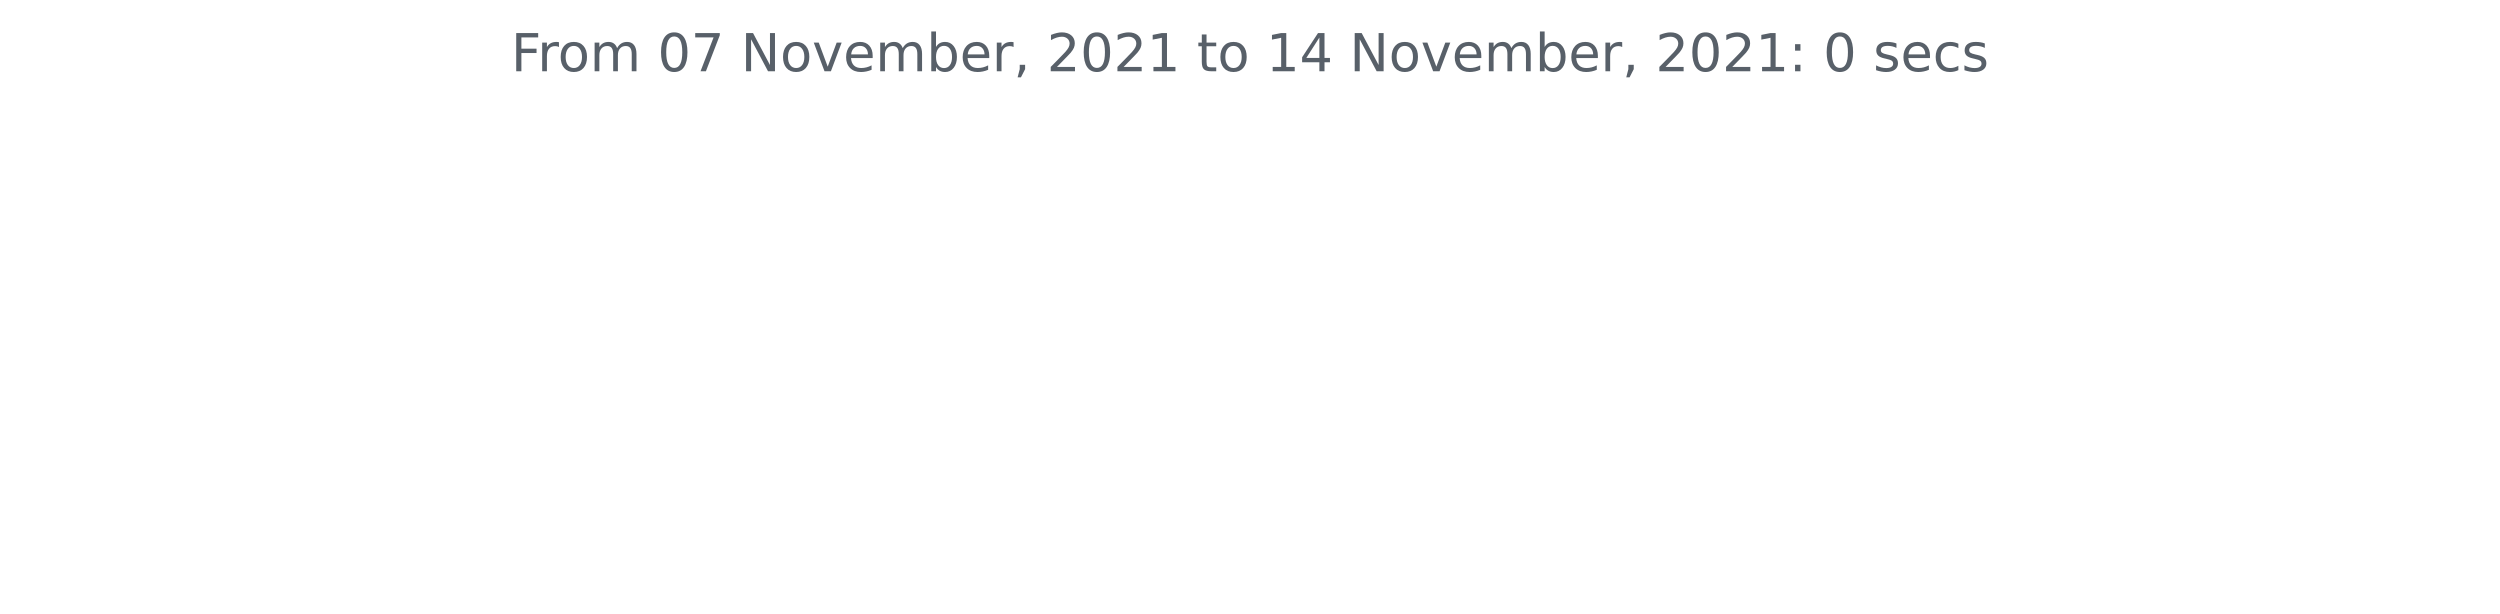
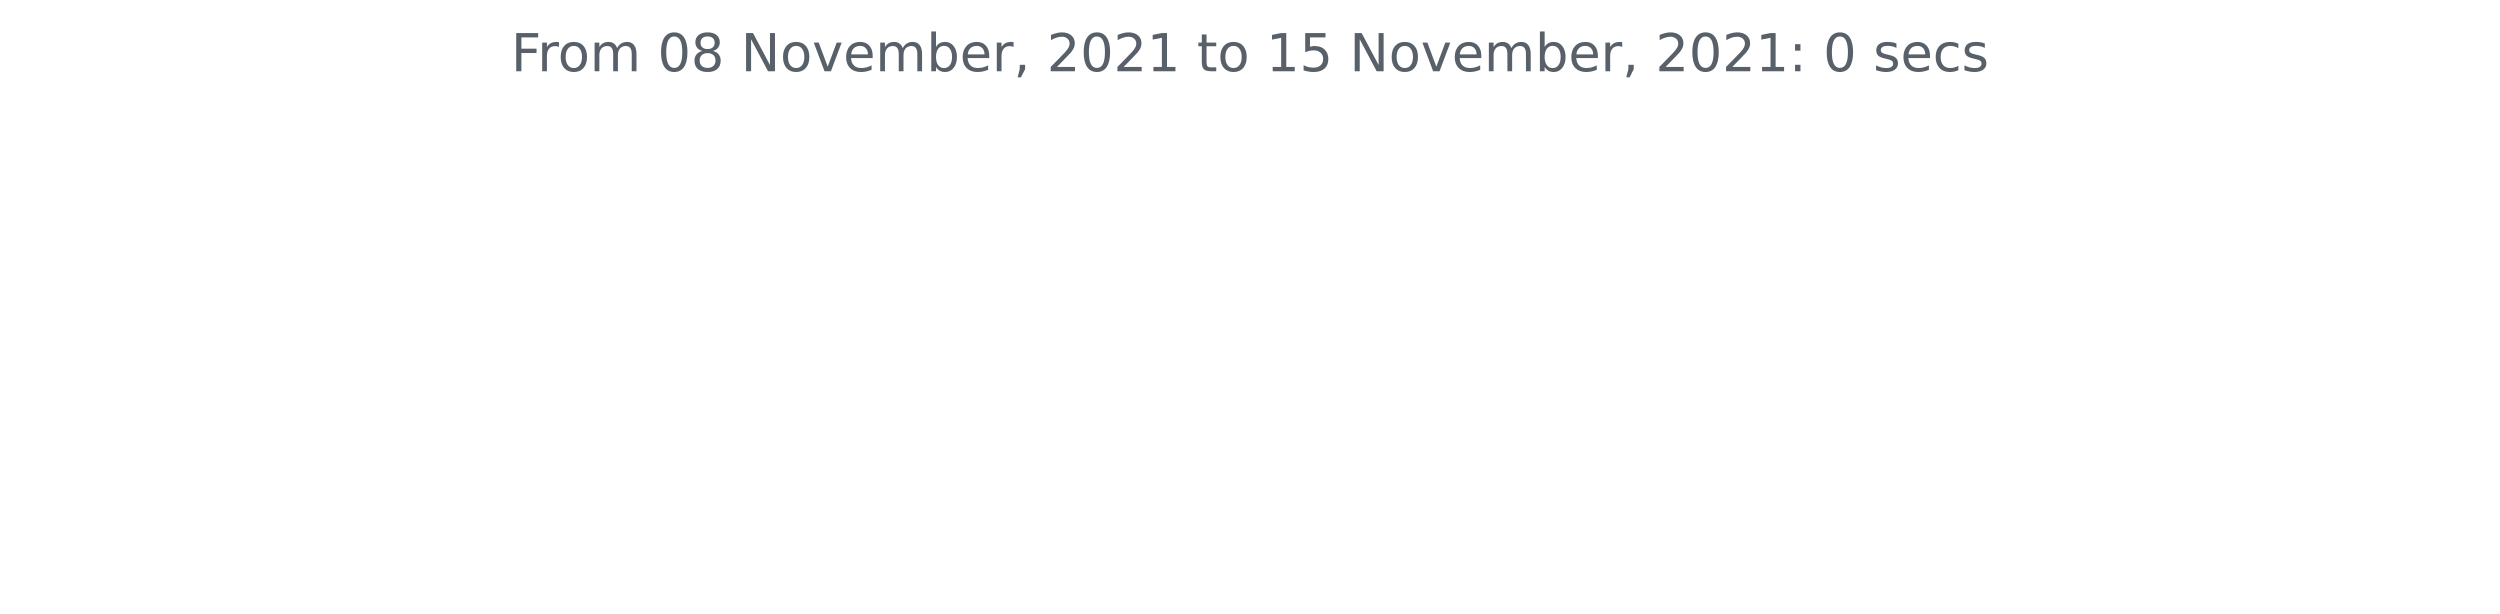
<svg xmlns="http://www.w3.org/2000/svg" xmlns:xlink="http://www.w3.org/1999/xlink" height="140.398pt" version="1.1" viewBox="0 0 572.4 140.398" width="572.4pt">
  <defs>
    <style type="text/css">*{stroke-linecap:butt;stroke-linejoin:round;}</style>
  </defs>
  <g id="figure_1">
    <g id="patch_1">
      <path d="M 0 140.398  L 572.4 140.398  L 572.4 0  L 0 0  z " style="fill:none;" />
    </g>
    <g id="axes_1">
      <g id="matplotlib.axis_1" />
      <g id="matplotlib.axis_2" />
      <g id="text_1">
        <g style="fill:#586069;" transform="translate(117.0169 16.31812)scale(0.12 -0.12)">
          <defs>
            <path d="M 628 4666  L 3309 4666  L 3309 4134  L 1259 4134  L 1259 2759  L 3109 2759  L 3109 2228  L 1259 2228  L 1259 0  L 628 0  L 628 4666  z " id="DejaVuSans-46" transform="scale(0.015625)" />
            <path d="M 2631 2963  Q 2534 3019 2420 3045  Q 2306 3072 2169 3072  Q 1681 3072 1420 2755  Q 1159 2438 1159 1844  L 1159 0  L 581 0  L 581 3500  L 1159 3500  L 1159 2956  Q 1341 3275 1631 3429  Q 1922 3584 2338 3584  Q 2397 3584 2469 3576  Q 2541 3569 2628 3553  L 2631 2963  z " id="DejaVuSans-72" transform="scale(0.015625)" />
            <path d="M 1959 3097  Q 1497 3097 1228 2736  Q 959 2375 959 1747  Q 959 1119 1226 758  Q 1494 397 1959 397  Q 2419 397 2687 759  Q 2956 1122 2956 1747  Q 2956 2369 2687 2733  Q 2419 3097 1959 3097  z M 1959 3584  Q 2709 3584 3137 3096  Q 3566 2609 3566 1747  Q 3566 888 3137 398  Q 2709 -91 1959 -91  Q 1206 -91 779 398  Q 353 888 353 1747  Q 353 2609 779 3096  Q 1206 3584 1959 3584  z " id="DejaVuSans-6f" transform="scale(0.015625)" />
            <path d="M 3328 2828  Q 3544 3216 3844 3400  Q 4144 3584 4550 3584  Q 5097 3584 5394 3201  Q 5691 2819 5691 2113  L 5691 0  L 5113 0  L 5113 2094  Q 5113 2597 4934 2840  Q 4756 3084 4391 3084  Q 3944 3084 3684 2787  Q 3425 2491 3425 1978  L 3425 0  L 2847 0  L 2847 2094  Q 2847 2600 2669 2842  Q 2491 3084 2119 3084  Q 1678 3084 1418 2786  Q 1159 2488 1159 1978  L 1159 0  L 581 0  L 581 3500  L 1159 3500  L 1159 2956  Q 1356 3278 1631 3431  Q 1906 3584 2284 3584  Q 2666 3584 2933 3390  Q 3200 3197 3328 2828  z " id="DejaVuSans-6d" transform="scale(0.015625)" />
            <path id="DejaVuSans-20" transform="scale(0.015625)" />
            <path d="M 2034 4250  Q 1547 4250 1301 3770  Q 1056 3291 1056 2328  Q 1056 1369 1301 889  Q 1547 409 2034 409  Q 2525 409 2770 889  Q 3016 1369 3016 2328  Q 3016 3291 2770 3770  Q 2525 4250 2034 4250  z M 2034 4750  Q 2819 4750 3233 4129  Q 3647 3509 3647 2328  Q 3647 1150 3233 529  Q 2819 -91 2034 -91  Q 1250 -91 836 529  Q 422 1150 422 2328  Q 422 3509 836 4129  Q 1250 4750 2034 4750  z " id="DejaVuSans-30" transform="scale(0.015625)" />
-             <path d="M 525 4666  L 3525 4666  L 3525 4397  L 1831 0  L 1172 0  L 2766 4134  L 525 4134  L 525 4666  z " id="DejaVuSans-37" transform="scale(0.015625)" />
+             <path d="M 2034 2216  Q 1584 2216 1326 1975  Q 1069 1734 1069 1313  Q 1069 891 1326 650  Q 1584 409 2034 409  Q 2484 409 2743 651  Q 3003 894 3003 1313  Q 3003 1734 2745 1975  Q 2488 2216 2034 2216  z M 1403 2484  Q 997 2584 770 2862  Q 544 3141 544 3541  Q 544 4100 942 4425  Q 1341 4750 2034 4750  Q 2731 4750 3128 4425  Q 3525 4100 3525 3541  Q 3525 3141 3298 2862  Q 3072 2584 2669 2484  Q 3125 2378 3379 2068  Q 3634 1759 3634 1313  Q 3634 634 3220 271  Q 2806 -91 2034 -91  Q 1263 -91 848 271  Q 434 634 434 1313  Q 434 1759 690 2068  Q 947 2378 1403 2484  z M 1172 3481  Q 1172 3119 1398 2916  Q 1625 2713 2034 2713  Q 2441 2713 2670 2916  Q 2900 3119 2900 3481  Q 2900 3844 2670 4047  Q 2441 4250 2034 4250  Q 1625 4250 1398 4047  Q 1172 3844 1172 3481  z " id="DejaVuSans-38" transform="scale(0.015625)" />
            <path d="M 628 4666  L 1478 4666  L 3547 763  L 3547 4666  L 4159 4666  L 4159 0  L 3309 0  L 1241 3903  L 1241 0  L 628 0  L 628 4666  z " id="DejaVuSans-4e" transform="scale(0.015625)" />
            <path d="M 191 3500  L 800 3500  L 1894 563  L 2988 3500  L 3597 3500  L 2284 0  L 1503 0  L 191 3500  z " id="DejaVuSans-76" transform="scale(0.015625)" />
            <path d="M 3597 1894  L 3597 1613  L 953 1613  Q 991 1019 1311 708  Q 1631 397 2203 397  Q 2534 397 2845 478  Q 3156 559 3463 722  L 3463 178  Q 3153 47 2828 -22  Q 2503 -91 2169 -91  Q 1331 -91 842 396  Q 353 884 353 1716  Q 353 2575 817 3079  Q 1281 3584 2069 3584  Q 2775 3584 3186 3129  Q 3597 2675 3597 1894  z M 3022 2063  Q 3016 2534 2758 2815  Q 2500 3097 2075 3097  Q 1594 3097 1305 2825  Q 1016 2553 972 2059  L 3022 2063  z " id="DejaVuSans-65" transform="scale(0.015625)" />
            <path d="M 3116 1747  Q 3116 2381 2855 2742  Q 2594 3103 2138 3103  Q 1681 3103 1420 2742  Q 1159 2381 1159 1747  Q 1159 1113 1420 752  Q 1681 391 2138 391  Q 2594 391 2855 752  Q 3116 1113 3116 1747  z M 1159 2969  Q 1341 3281 1617 3432  Q 1894 3584 2278 3584  Q 2916 3584 3314 3078  Q 3713 2572 3713 1747  Q 3713 922 3314 415  Q 2916 -91 2278 -91  Q 1894 -91 1617 61  Q 1341 213 1159 525  L 1159 0  L 581 0  L 581 4863  L 1159 4863  L 1159 2969  z " id="DejaVuSans-62" transform="scale(0.015625)" />
            <path d="M 750 794  L 1409 794  L 1409 256  L 897 -744  L 494 -744  L 750 256  L 750 794  z " id="DejaVuSans-2c" transform="scale(0.015625)" />
            <path d="M 1228 531  L 3431 531  L 3431 0  L 469 0  L 469 531  Q 828 903 1448 1529  Q 2069 2156 2228 2338  Q 2531 2678 2651 2914  Q 2772 3150 2772 3378  Q 2772 3750 2511 3984  Q 2250 4219 1831 4219  Q 1534 4219 1204 4116  Q 875 4013 500 3803  L 500 4441  Q 881 4594 1212 4672  Q 1544 4750 1819 4750  Q 2544 4750 2975 4387  Q 3406 4025 3406 3419  Q 3406 3131 3298 2873  Q 3191 2616 2906 2266  Q 2828 2175 2409 1742  Q 1991 1309 1228 531  z " id="DejaVuSans-32" transform="scale(0.015625)" />
            <path d="M 794 531  L 1825 531  L 1825 4091  L 703 3866  L 703 4441  L 1819 4666  L 2450 4666  L 2450 531  L 3481 531  L 3481 0  L 794 0  L 794 531  z " id="DejaVuSans-31" transform="scale(0.015625)" />
            <path d="M 1172 4494  L 1172 3500  L 2356 3500  L 2356 3053  L 1172 3053  L 1172 1153  Q 1172 725 1289 603  Q 1406 481 1766 481  L 2356 481  L 2356 0  L 1766 0  Q 1100 0 847 248  Q 594 497 594 1153  L 594 3053  L 172 3053  L 172 3500  L 594 3500  L 594 4494  L 1172 4494  z " id="DejaVuSans-74" transform="scale(0.015625)" />
-             <path d="M 2419 4116  L 825 1625  L 2419 1625  L 2419 4116  z M 2253 4666  L 3047 4666  L 3047 1625  L 3713 1625  L 3713 1100  L 3047 1100  L 3047 0  L 2419 0  L 2419 1100  L 313 1100  L 313 1709  L 2253 4666  z " id="DejaVuSans-34" transform="scale(0.015625)" />
+             <path d="M 691 4666  L 3169 4666  L 3169 4134  L 1269 4134  L 1269 2991  Q 1406 3038 1543 3061  Q 1681 3084 1819 3084  Q 2600 3084 3056 2656  Q 3513 2228 3513 1497  Q 3513 744 3044 326  Q 2575 -91 1722 -91  Q 1428 -91 1123 -41  Q 819 9 494 109  L 494 744  Q 775 591 1075 516  Q 1375 441 1709 441  Q 2250 441 2565 725  Q 2881 1009 2881 1497  Q 2881 1984 2565 2268  Q 2250 2553 1709 2553  Q 1456 2553 1204 2497  Q 953 2441 691 2322  L 691 4666  z " id="DejaVuSans-35" transform="scale(0.015625)" />
            <path d="M 750 794  L 1409 794  L 1409 0  L 750 0  L 750 794  z M 750 3309  L 1409 3309  L 1409 2516  L 750 2516  L 750 3309  z " id="DejaVuSans-3a" transform="scale(0.015625)" />
            <path d="M 2834 3397  L 2834 2853  Q 2591 2978 2328 3040  Q 2066 3103 1784 3103  Q 1356 3103 1142 2972  Q 928 2841 928 2578  Q 928 2378 1081 2264  Q 1234 2150 1697 2047  L 1894 2003  Q 2506 1872 2764 1633  Q 3022 1394 3022 966  Q 3022 478 2636 193  Q 2250 -91 1575 -91  Q 1294 -91 989 -36  Q 684 19 347 128  L 347 722  Q 666 556 975 473  Q 1284 391 1588 391  Q 1994 391 2212 530  Q 2431 669 2431 922  Q 2431 1156 2273 1281  Q 2116 1406 1581 1522  L 1381 1569  Q 847 1681 609 1914  Q 372 2147 372 2553  Q 372 3047 722 3315  Q 1072 3584 1716 3584  Q 2034 3584 2315 3537  Q 2597 3491 2834 3397  z " id="DejaVuSans-73" transform="scale(0.015625)" />
            <path d="M 3122 3366  L 3122 2828  Q 2878 2963 2633 3030  Q 2388 3097 2138 3097  Q 1578 3097 1268 2742  Q 959 2388 959 1747  Q 959 1106 1268 751  Q 1578 397 2138 397  Q 2388 397 2633 464  Q 2878 531 3122 666  L 3122 134  Q 2881 22 2623 -34  Q 2366 -91 2075 -91  Q 1284 -91 818 406  Q 353 903 353 1747  Q 353 2603 823 3093  Q 1294 3584 2113 3584  Q 2378 3584 2631 3529  Q 2884 3475 3122 3366  z " id="DejaVuSans-63" transform="scale(0.015625)" />
          </defs>
          <use xlink:href="#DejaVuSans-46" />
          <use x="50.27" xlink:href="#DejaVuSans-72" />
          <use x="89.133" xlink:href="#DejaVuSans-6f" />
          <use x="150.314" xlink:href="#DejaVuSans-6d" />
          <use x="247.727" xlink:href="#DejaVuSans-20" />
          <use x="279.514" xlink:href="#DejaVuSans-30" />
-           <use x="343.137" xlink:href="#DejaVuSans-37" />
+           <use x="343.137" xlink:href="#DejaVuSans-38" />
          <use x="406.76" xlink:href="#DejaVuSans-20" />
          <use x="438.547" xlink:href="#DejaVuSans-4e" />
          <use x="513.352" xlink:href="#DejaVuSans-6f" />
          <use x="574.533" xlink:href="#DejaVuSans-76" />
          <use x="633.713" xlink:href="#DejaVuSans-65" />
          <use x="695.236" xlink:href="#DejaVuSans-6d" />
          <use x="792.648" xlink:href="#DejaVuSans-62" />
          <use x="856.125" xlink:href="#DejaVuSans-65" />
          <use x="917.648" xlink:href="#DejaVuSans-72" />
          <use x="958.762" xlink:href="#DejaVuSans-2c" />
          <use x="990.549" xlink:href="#DejaVuSans-20" />
          <use x="1022.336" xlink:href="#DejaVuSans-32" />
          <use x="1085.959" xlink:href="#DejaVuSans-30" />
          <use x="1149.582" xlink:href="#DejaVuSans-32" />
          <use x="1213.205" xlink:href="#DejaVuSans-31" />
          <use x="1276.828" xlink:href="#DejaVuSans-20" />
          <use x="1308.615" xlink:href="#DejaVuSans-74" />
          <use x="1347.824" xlink:href="#DejaVuSans-6f" />
          <use x="1409.006" xlink:href="#DejaVuSans-20" />
          <use x="1440.793" xlink:href="#DejaVuSans-31" />
-           <use x="1504.416" xlink:href="#DejaVuSans-34" />
+           <use x="1504.416" xlink:href="#DejaVuSans-35" />
          <use x="1568.039" xlink:href="#DejaVuSans-20" />
          <use x="1599.826" xlink:href="#DejaVuSans-4e" />
          <use x="1674.631" xlink:href="#DejaVuSans-6f" />
          <use x="1735.812" xlink:href="#DejaVuSans-76" />
          <use x="1794.992" xlink:href="#DejaVuSans-65" />
          <use x="1856.516" xlink:href="#DejaVuSans-6d" />
          <use x="1953.928" xlink:href="#DejaVuSans-62" />
          <use x="2017.404" xlink:href="#DejaVuSans-65" />
          <use x="2078.928" xlink:href="#DejaVuSans-72" />
          <use x="2120.041" xlink:href="#DejaVuSans-2c" />
          <use x="2151.828" xlink:href="#DejaVuSans-20" />
          <use x="2183.615" xlink:href="#DejaVuSans-32" />
          <use x="2247.238" xlink:href="#DejaVuSans-30" />
          <use x="2310.861" xlink:href="#DejaVuSans-32" />
          <use x="2374.484" xlink:href="#DejaVuSans-31" />
          <use x="2438.107" xlink:href="#DejaVuSans-3a" />
          <use x="2471.799" xlink:href="#DejaVuSans-20" />
          <use x="2503.586" xlink:href="#DejaVuSans-30" />
          <use x="2567.209" xlink:href="#DejaVuSans-20" />
          <use x="2598.996" xlink:href="#DejaVuSans-73" />
          <use x="2651.096" xlink:href="#DejaVuSans-65" />
          <use x="2712.619" xlink:href="#DejaVuSans-63" />
          <use x="2767.6" xlink:href="#DejaVuSans-73" />
        </g>
      </g>
    </g>
  </g>
</svg>
